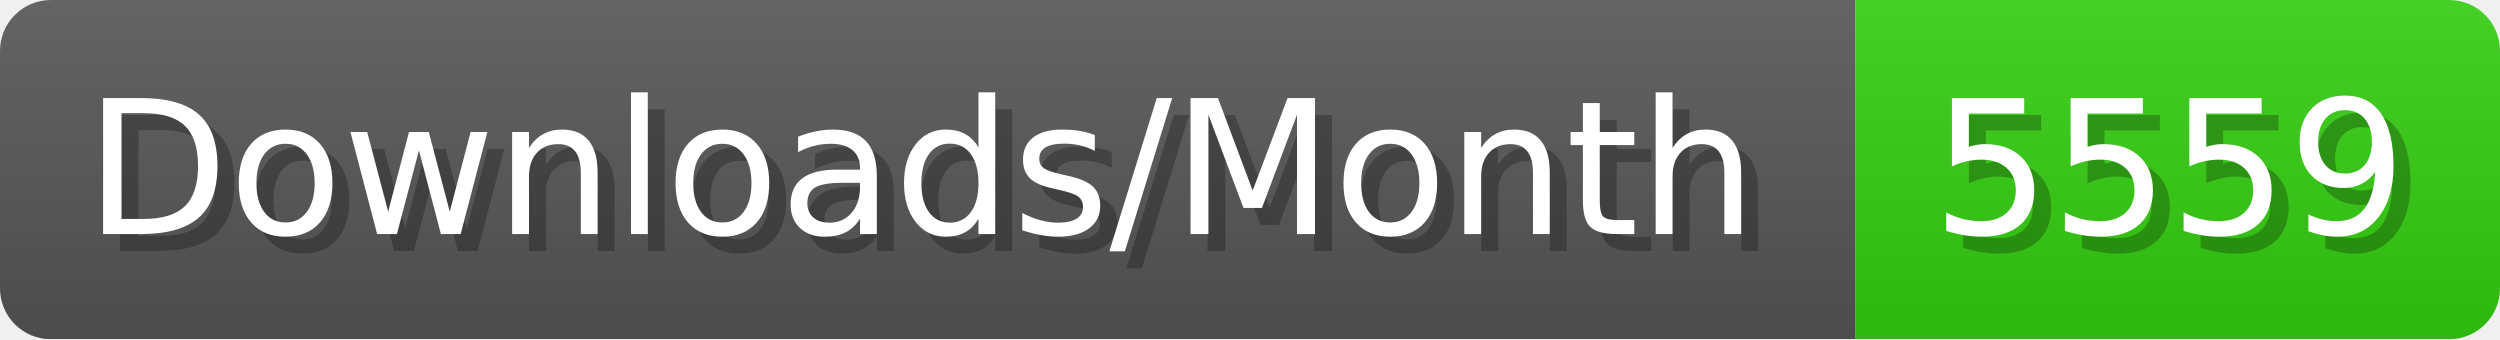
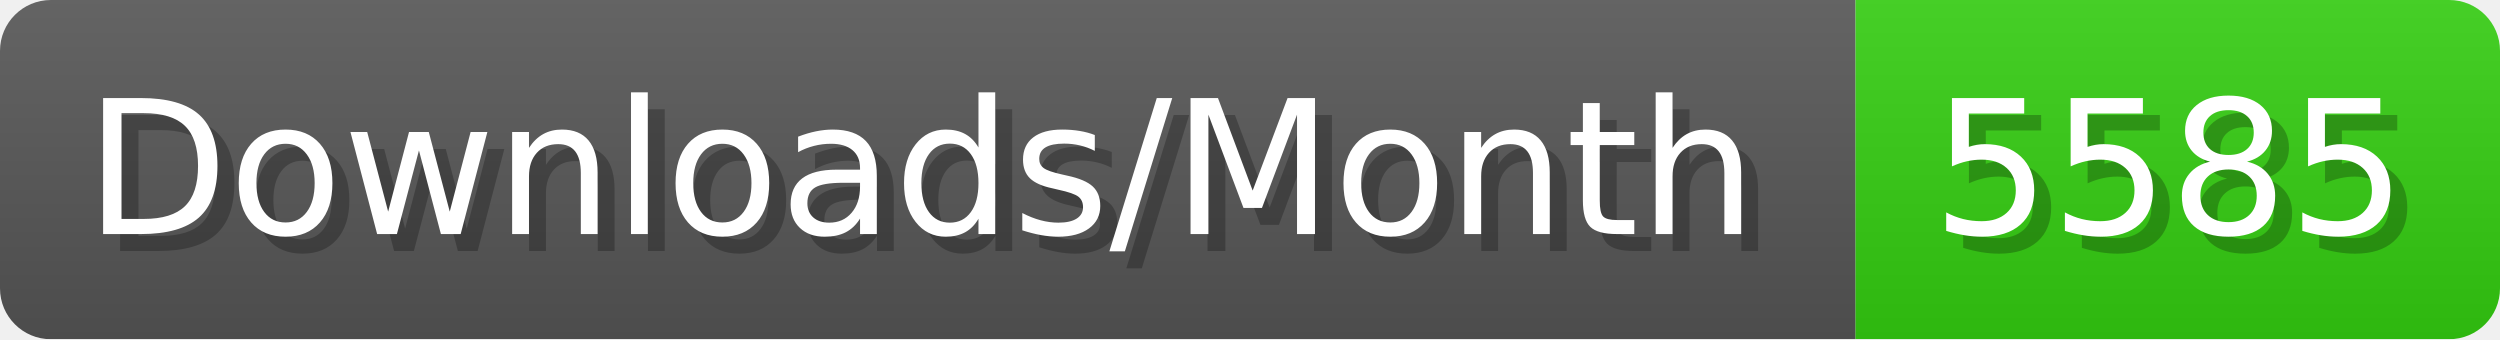
- <svg xmlns="http://www.w3.org/2000/svg" width="147.4" height="20" viewBox="0 0 1474 200" role="img" aria-label="Downloads/Month: 5559">
+ <svg xmlns="http://www.w3.org/2000/svg" width="147.4" height="20" viewBox="0 0 1474 200" role="img" aria-label="Downloads/Month: 5585">
  <linearGradient id="YlXUI" x2="0" y2="100%">
    <stop offset="0" stop-opacity=".1" stop-color="#EEE" />
    <stop offset="1" stop-opacity=".1" />
  </linearGradient>
  <mask id="JHhop">
    <rect width="1474" height="200" rx="30" fill="#FFF" />
  </mask>
  <g mask="url(#JHhop)">
    <rect width="1094" height="200" fill="#555" />
    <rect width="380" height="200" fill="#3C1" x="1094" />
    <rect width="1474" height="200" fill="url(#YlXUI)" />
  </g>
  <g aria-hidden="true" fill="#fff" text-anchor="start" font-family="Verdana,DejaVu Sans,sans-serif" font-size="110">
    <text x="60" y="148" textLength="994" fill="#000" opacity="0.25">Downloads/Month</text>
    <text x="50" y="138" textLength="994">Downloads/Month</text>
-     <text x="1149" y="148" textLength="280" fill="#000" opacity="0.25">5559</text>
-     <text x="1139" y="138" textLength="280">5559</text>
+     <text x="1149" y="148" textLength="280" fill="#000" opacity="0.25">5585</text>
+     <text x="1139" y="138" textLength="280">5585</text>
  </g>
</svg>
